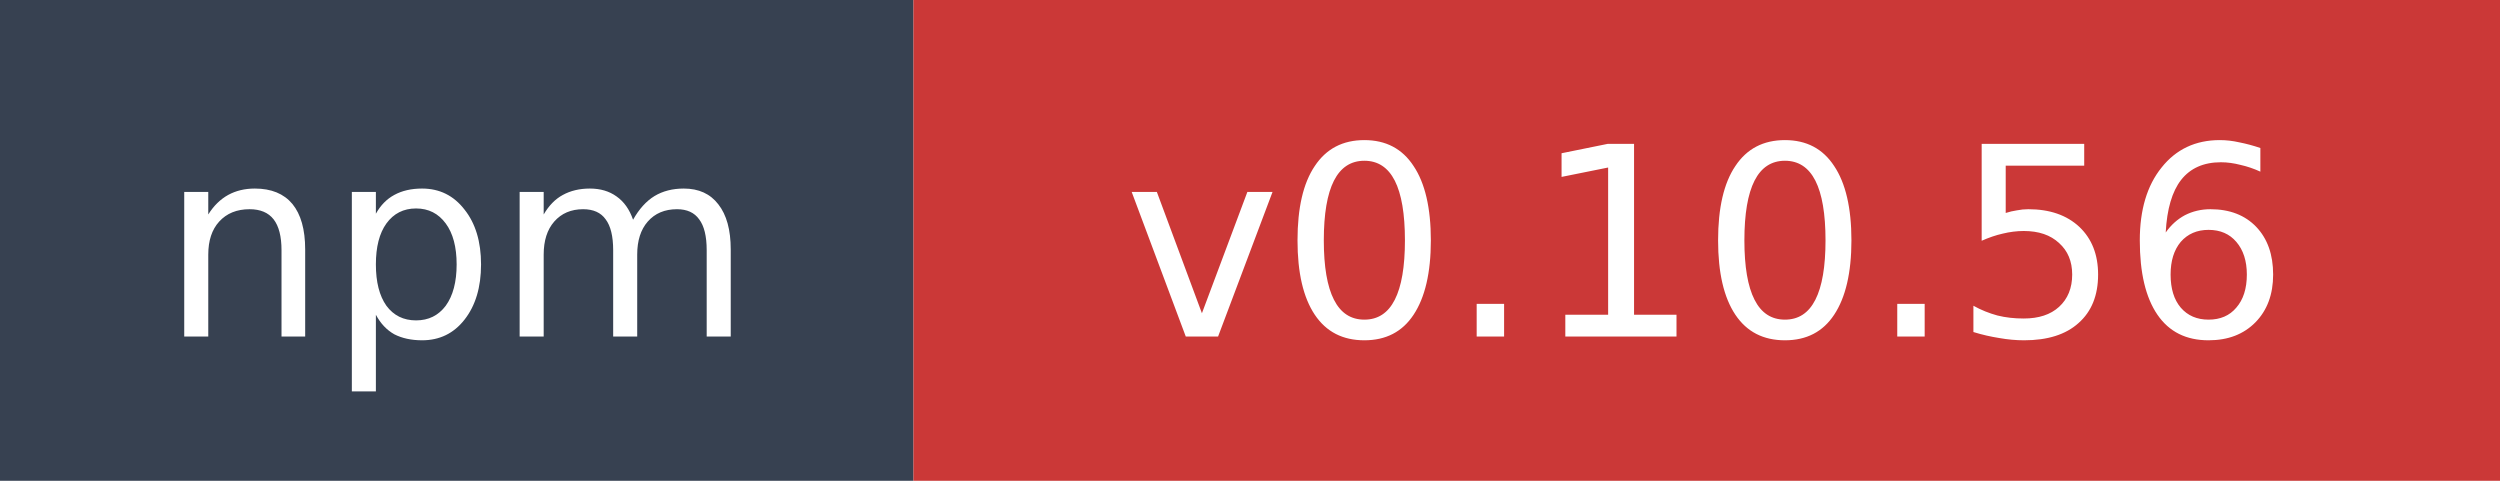
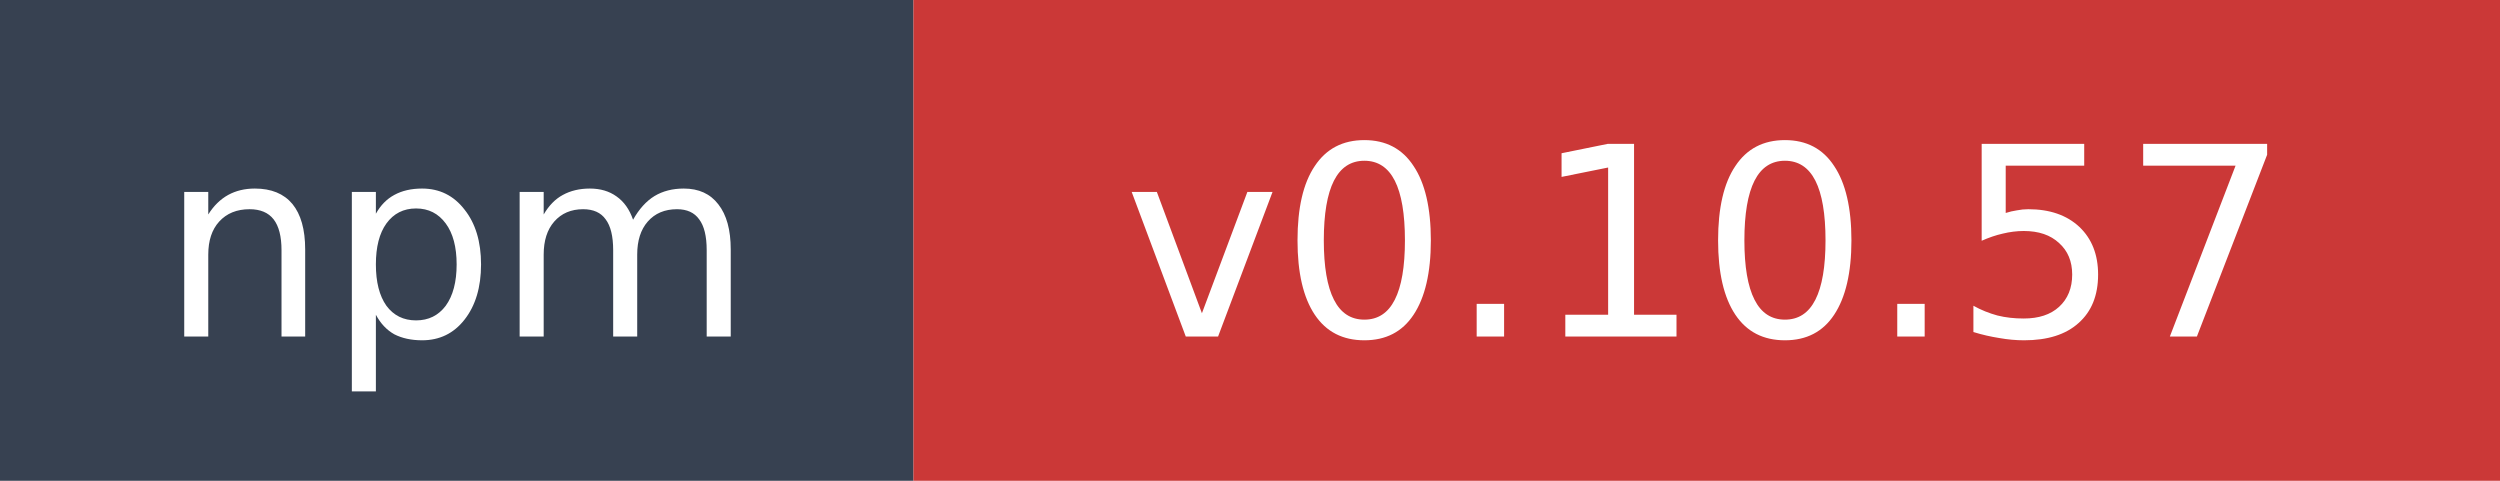
- <svg xmlns="http://www.w3.org/2000/svg" width="104" height="20" role="img" aria-label="npm: v0.10.56">
+ <svg xmlns="http://www.w3.org/2000/svg" width="104" height="20" role="img" aria-label="npm: v0.10.57">
  <rect width="38" height="20" fill="#374151" />
  <rect x="38" width="66" height="20" fill="#cb3837" />
  <text x="19" y="14" fill="#ffffff" font-family="Verdana,Geneva,DejaVu Sans,sans-serif" font-size="11" text-anchor="middle">npm</text>
-   <text x="71" y="14" fill="#ffffff" font-family="Verdana,Geneva,DejaVu Sans,sans-serif" font-size="11" text-anchor="middle">v0.10.56</text>
+   <text x="71" y="14" fill="#ffffff" font-family="Verdana,Geneva,DejaVu Sans,sans-serif" font-size="11" text-anchor="middle">v0.10.57</text>
</svg>
